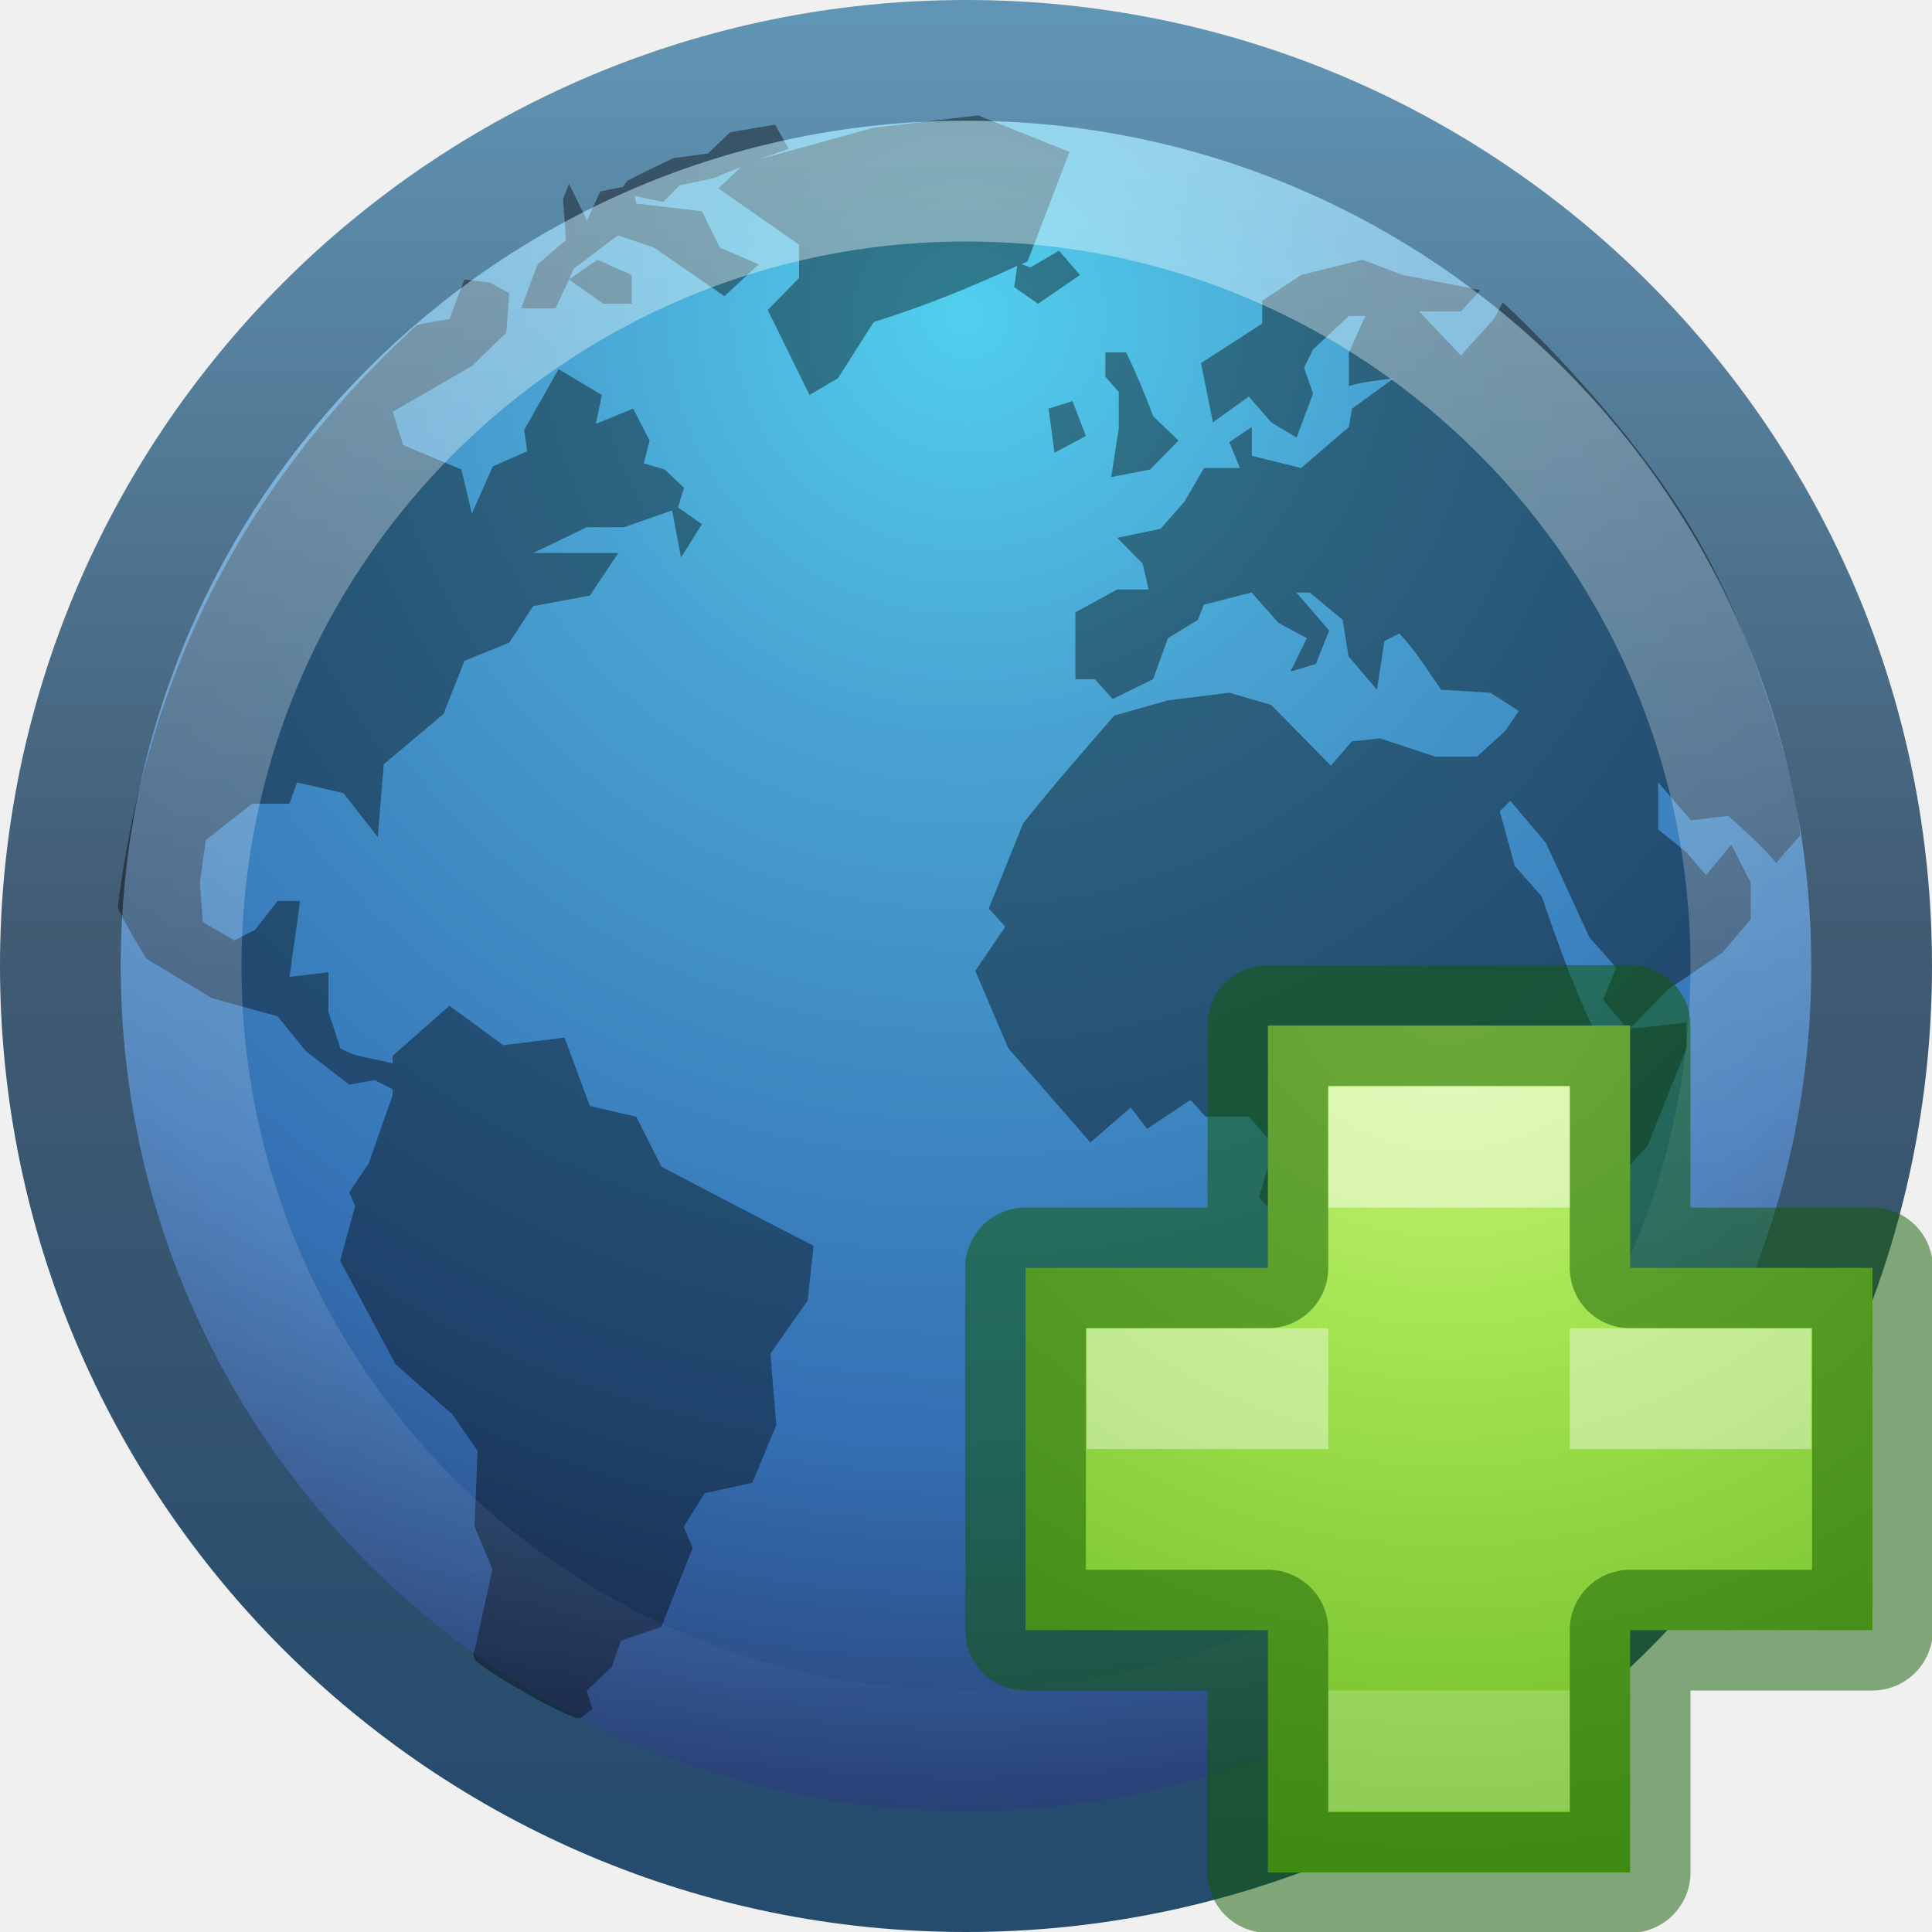
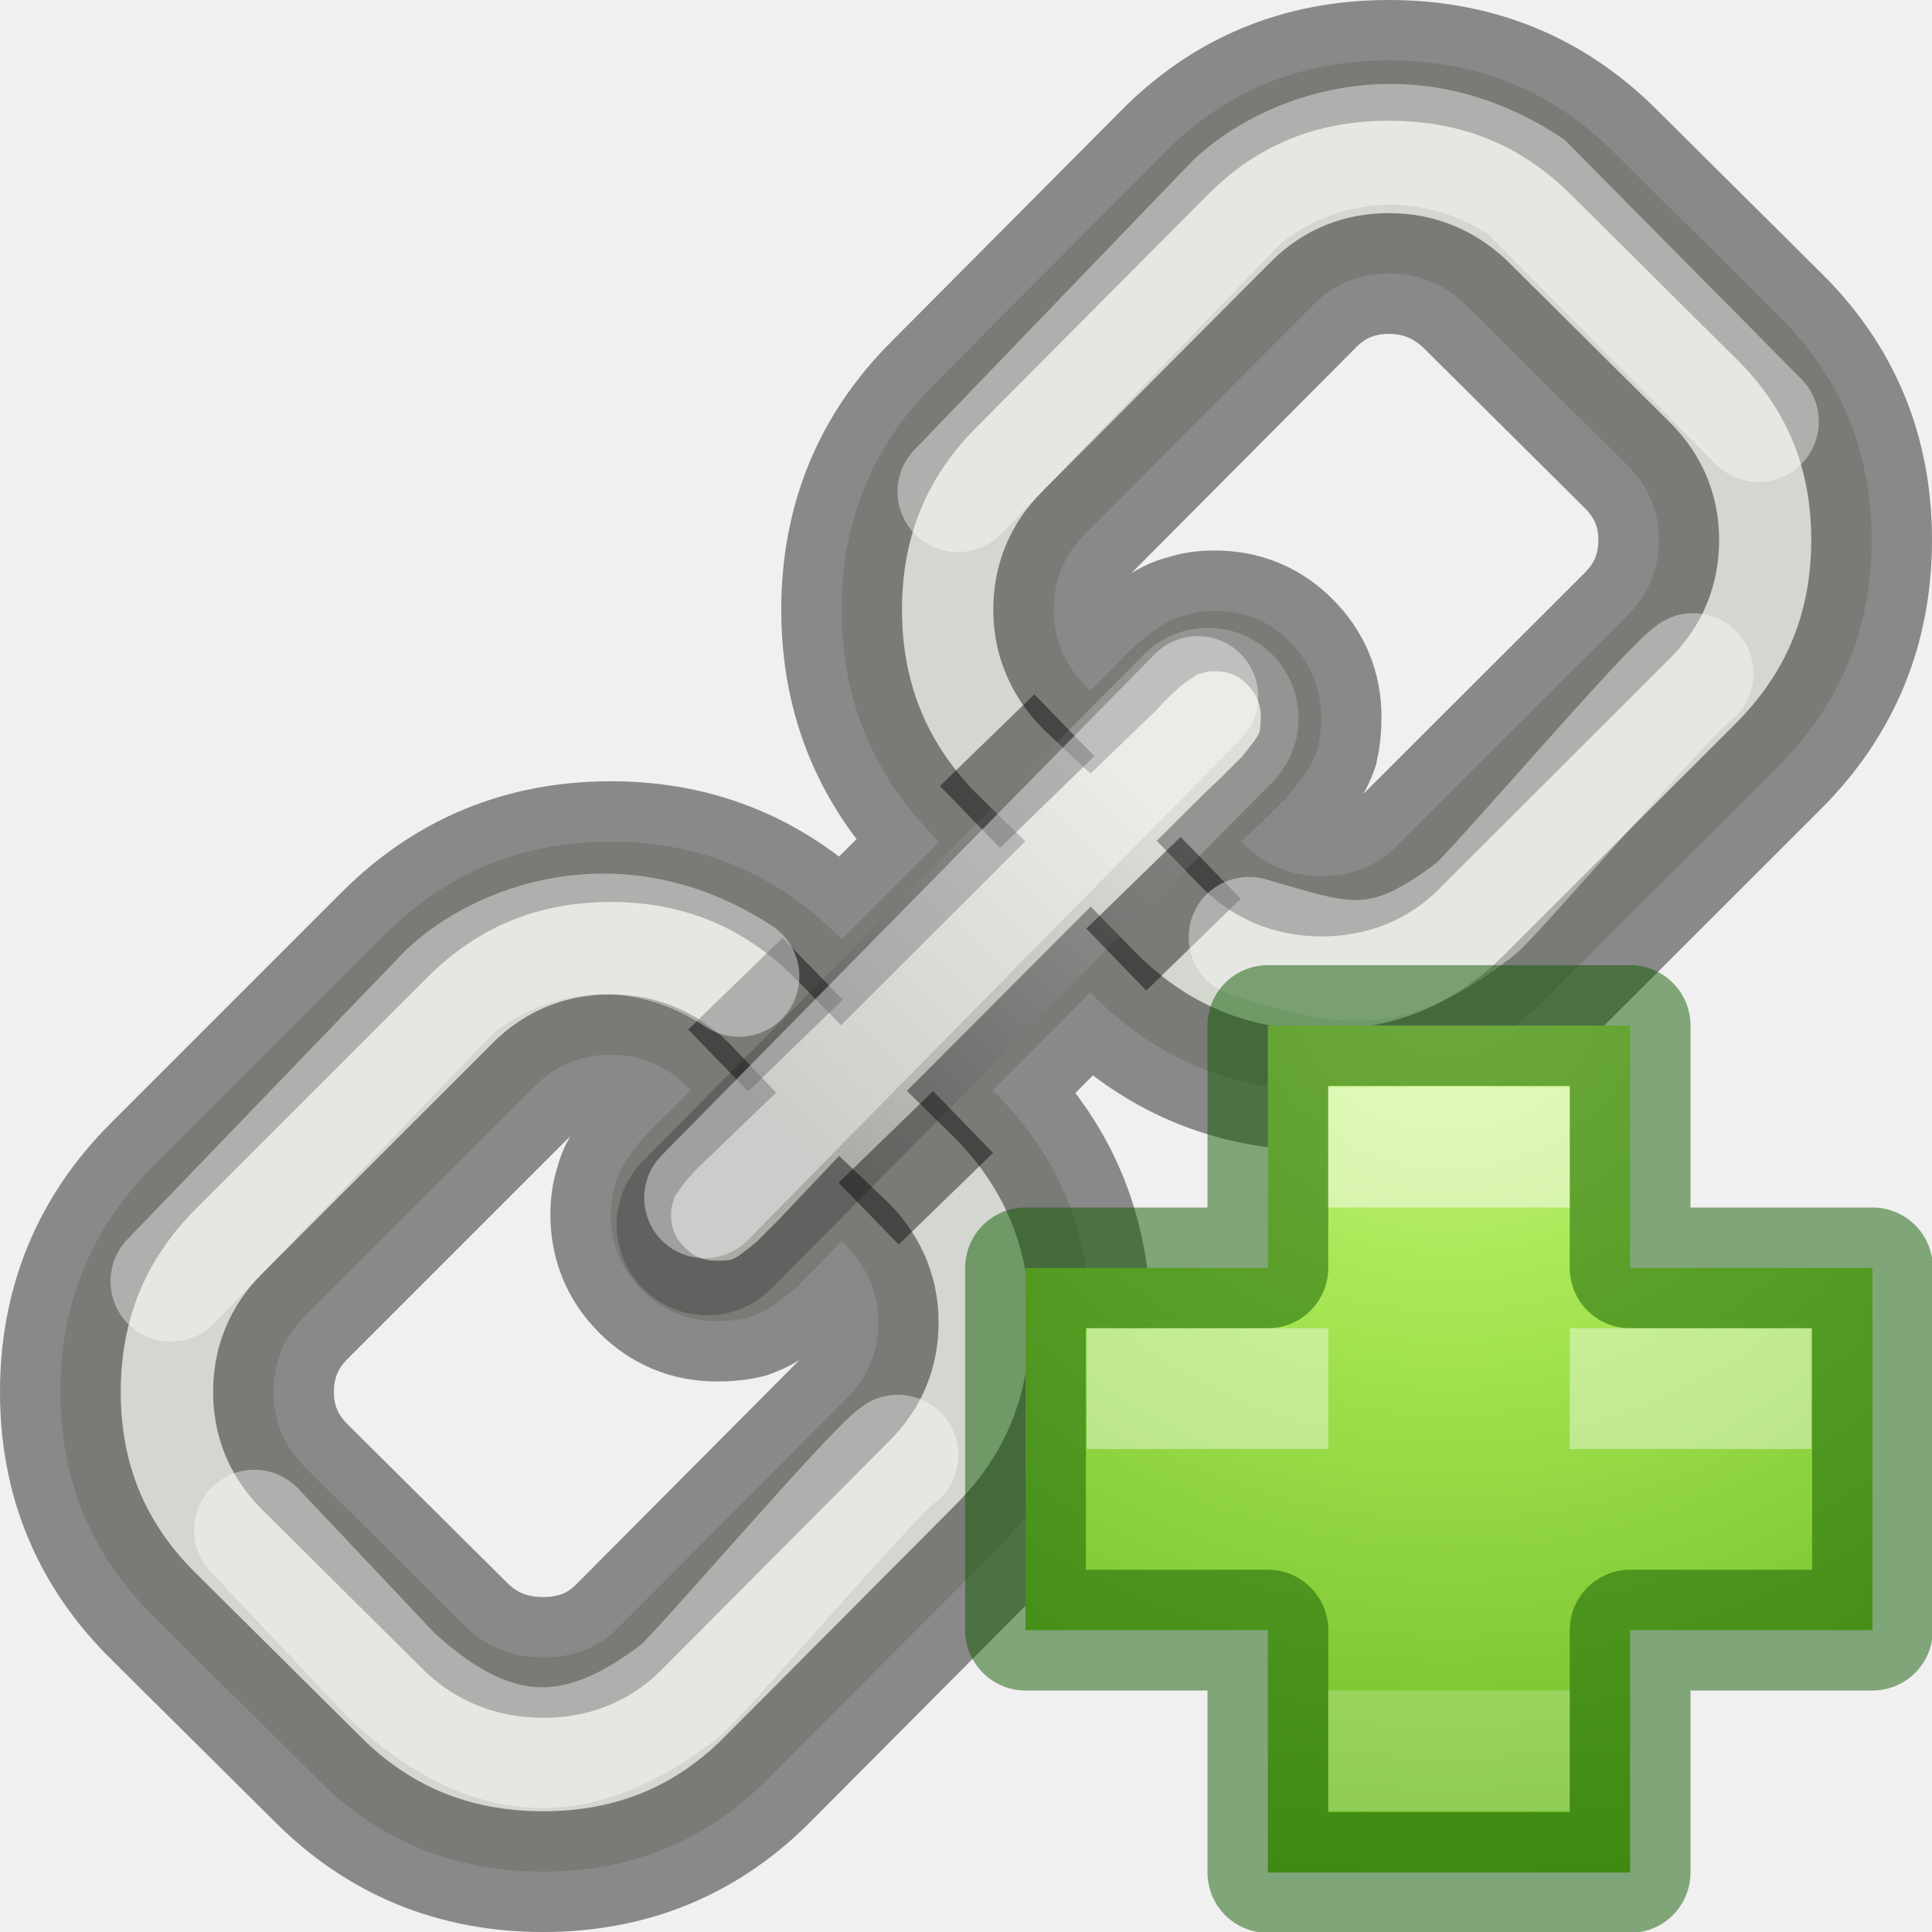
<svg xmlns="http://www.w3.org/2000/svg" xmlns:xlink="http://www.w3.org/1999/xlink" version="1.1" width="16" height="16" id="svg3803">
  <defs id="defs3805">
-     <linearGradient id="linearGradient4873">
-       <stop id="stop4875" style="stop-color:#ffffff;stop-opacity:1" offset="0" />
-       <stop id="stop4877" style="stop-color:#ffffff;stop-opacity:0" offset="1" />
-     </linearGradient>
-     <linearGradient id="linearGradient3707-319-631">
-       <stop id="stop4637" style="stop-color:#254b6d;stop-opacity:1" offset="0" />
-       <stop id="stop4639" style="stop-color:#415b73;stop-opacity:1" offset="0.5" />
-       <stop id="stop4641" style="stop-color:#6195b5;stop-opacity:1" offset="1" />
-     </linearGradient>
-     <linearGradient id="linearGradient2867-449-88-871-390-598-476-591-434-148">
-       <stop id="stop4627" style="stop-color:#51cfee;stop-opacity:1" offset="0" />
-       <stop id="stop4629" style="stop-color:#49a3d2;stop-opacity:1" offset="0.262" />
-       <stop id="stop4631" style="stop-color:#3470b4;stop-opacity:1" offset="0.705" />
-       <stop id="stop4633" style="stop-color:#273567;stop-opacity:1" offset="1" />
-     </linearGradient>
-     <radialGradient cx="61.24" cy="-8.726" r="9.755" fx="61.24" fy="-8.726" id="radialGradient3382" xlink:href="#linearGradient2867-449-88-871-390-598-476-591-434-148" gradientUnits="userSpaceOnUse" gradientTransform="matrix(0,1.355157,-1.355157,0,-3.824604,-80.38409)" />
-     <linearGradient x1="20" y1="43" x2="20" y2="2.689" id="linearGradient3384" xlink:href="#linearGradient3707-319-631" gradientUnits="userSpaceOnUse" gradientTransform="matrix(0.3769285,0,0,0.3769199,-1.196178,-0.8960149)" />
-     <linearGradient x1="63.397" y1="-12.489" x2="63.397" y2="5.468" id="linearGradient3386" xlink:href="#linearGradient4873" gradientUnits="userSpaceOnUse" gradientTransform="matrix(0.7432394,0,0,0.7432224,-38.22979,10.60933)" />
    <radialGradient cx="64.575" cy="48.605" r="31" fx="64.575" fy="48.605" id="radialGradient3259" xlink:href="#linearGradient3242-7-3-8-0-4-58-06" gradientUnits="userSpaceOnUse" gradientTransform="matrix(0,0.3852883,-0.4195884,0,32.3895,-16.79301)" />
    <linearGradient id="linearGradient3242-7-3-8-0-4-58-06">
      <stop id="stop3244-5-8-5-6-4-3-8" style="stop-color:#cdf87e;stop-opacity:1" offset="0" />
      <stop id="stop3246-9-5-1-5-3-0-7" style="stop-color:#a2e34f;stop-opacity:1" offset="0.262" />
      <stop id="stop3248-7-2-0-7-5-35-9" style="stop-color:#68b723;stop-opacity:1" offset="0.661" />
      <stop id="stop3250-8-2-8-5-6-40-4" style="stop-color:#1d7e0d;stop-opacity:1" offset="1" />
    </linearGradient>
+     <linearGradient id="linearGradient6201">
+       <stop style="stop-color:#000000;stop-opacity:1;" offset="0" id="stop6203" />
+       <stop style="stop-color:#ffffff;stop-opacity:1" offset="1" id="stop6205" />
+     </linearGradient>
+     <linearGradient xlink:href="#linearGradient6201" id="linearGradient6207" x1="10" y1="14" x2="14" y2="10" gradientUnits="userSpaceOnUse" gradientTransform="matrix(0.7142857,0,0,0.7142489,-0.5714289,-0.5709868)" />
  </defs>
-   <g id="layer1-3">
-     <path d="M 15.5,8 C 15.5,12.142 12.142,15.5 8,15.5 3.858,15.5 0.5,12.142 0.5,8 0.5,3.858 3.858,0.5 8,0.5 12.142,0.5 15.5,3.858 15.5,8 l 0,0 z" id="path6495" style="fill:url(#radialGradient3382);fill-opacity:1;fill-rule:nonzero;stroke:url(#linearGradient3384);stroke-width:1;stroke-miterlimit:4;stroke-dasharray:none" />
-     <path d="M 8.102,0.956 7.236,1.057 6.283,1.321 C 6.365,1.292 6.447,1.261 6.531,1.233 L 6.42,1.032 6.048,1.095 5.863,1.271 5.578,1.309 5.318,1.434 5.195,1.497 5.158,1.548 4.972,1.585 4.861,1.824 4.712,1.522 4.663,1.648 4.687,1.988 4.452,2.189 4.316,2.554 l 0.285,0 0.111,-0.239 0.037,-0.088 C 4.874,2.137 4.993,2.037 5.12,1.95 L 5.417,2.051 C 5.611,2.184 5.805,2.32 5.999,2.453 L 6.283,2.189 5.962,2.051 5.813,1.749 5.269,1.686 5.257,1.623 5.492,1.673 5.628,1.535 5.925,1.472 C 5.995,1.437 6.064,1.412 6.135,1.384 l -0.186,0.176 0.668,0.466 0,0.277 L 6.358,2.567 6.704,3.271 6.939,3.133 7.236,2.667 C 7.654,2.536 8.03,2.383 8.424,2.202 L 8.399,2.378 8.597,2.516 8.944,2.277 8.77,2.076 8.535,2.214 8.461,2.189 c 0.017,-0.008 0.032,-0.017 0.049,-0.025 L 8.857,1.258 8.102,0.956 z M 4.712,2.315 l 0.285,0.201 0.235,0 0,-0.239 -0.285,-0.126 -0.235,0.164 0,0 z m 6.57,-0.164 -0.507,0.126 -0.322,0.214 0,0.189 -0.507,0.327 0.099,0.491 0.297,-0.214 0.186,0.214 0.21,0.126 0.136,-0.365 -0.074,-0.214 0.074,-0.151 0.297,-0.277 0.136,0 -0.136,0.302 0,0.277 c 0.122,-0.034 0.246,-0.047 0.371,-0.063 l -0.346,0.252 -0.025,0.151 -0.396,0.34 -0.408,-0.101 0,-0.239 -0.186,0.126 0.087,0.214 -0.297,0 -0.161,0.277 -0.198,0.226 -0.359,0.075 0.21,0.214 0.049,0.214 -0.26,0 -0.346,0.189 0,0.554 0.161,0 0.148,0.164 0.334,-0.164 0.124,-0.34 0.247,-0.151 0.049,-0.126 0.396,-0.101 0.223,0.252 0.235,0.126 -0.136,0.277 0.21,-0.063 0.111,-0.277 -0.272,-0.315 0.111,0 0.272,0.226 0.049,0.302 0.235,0.277 0.062,-0.403 0.124,-0.063 c 0.132,0.139 0.236,0.309 0.346,0.466 l 0.408,0.025 0.235,0.151 -0.111,0.164 -0.235,0.214 -0.346,0 L 11.43,6.115 11.195,6.14 11.022,6.341 10.527,5.838 10.181,5.737 9.673,5.8 9.228,5.926 C 8.974,6.219 8.714,6.515 8.473,6.819 L 8.189,7.524 8.325,7.675 8.077,8.04 8.35,8.681 C 8.576,8.942 8.804,9.201 9.03,9.461 l 0.334,-0.289 0.136,0.176 0.359,-0.239 0.124,0.138 0.359,0 0.21,0.239 -0.124,0.428 0.247,0.289 -0.012,0.503 0.186,0.365 -0.136,0.315 c -0.013,0.226 -0.025,0.441 -0.025,0.667 0.109,0.306 0.219,0.611 0.322,0.918 l 0.074,0.491 0,0.252 0.198,0 0.285,-0.189 0.346,0 0.52,-0.591 -0.062,-0.201 0.346,-0.315 -0.26,-0.289 0.309,-0.252 0.297,-0.189 0.136,-0.151 -0.087,-0.34 c 0,-0.286 10e-7,-0.57 0,-0.856 L 13.348,9.814 13.645,9.487 l 0.322,-0.805 0,-0.214 C 13.807,8.488 13.653,8.506 13.497,8.518 l 0.322,-0.327 0.445,-0.302 0.235,-0.277 0,-0.302 C 14.445,7.208 14.392,7.098 14.338,6.995 l -0.21,0.252 -0.161,-0.189 -0.235,-0.189 0,-0.39 0.272,0.315 0.309,-0.038 c 0.14,0.129 0.274,0.243 0.396,0.39 l 0.198,-0.226 c 0,-0.244 -0.27,-1.447 -0.854,-2.466 C 13.47,3.436 12.445,2.504 12.445,2.504 l -0.074,0.138 -0.272,0.302 -0.346,-0.365 0.346,0 L 12.259,2.403 11.616,2.277 11.282,2.151 z M 3.846,2.315 3.722,2.642 c 0,0 -0.217,0.036 -0.272,0.05 C 2.74,3.358 1.309,4.8 0.976,7.511 0.989,7.574 1.211,7.939 1.211,7.939 l 0.544,0.327 0.544,0.151 0.235,0.289 0.359,0.277 0.21,-0.038 0.148,0.075 0,0.05 -0.198,0.566 -0.161,0.239 0.049,0.113 -0.124,0.453 0.458,0.856 0.47,0.415 0.21,0.302 -0.025,0.629 0.148,0.352 -0.148,0.679 c 0,0 -0.02,-0.006 0,0.063 0.02,0.069 0.827,0.53 0.878,0.491 0.051,-0.04 0.099,-0.075 0.099,-0.075 l -0.049,-0.151 0.21,-0.201 0.074,-0.214 0.334,-0.113 0.26,-0.654 -0.074,-0.176 0.173,-0.277 0.396,-0.088 0.198,-0.478 -0.049,-0.591 0.309,-0.44 0.049,-0.453 C 6.317,10.103 5.9,9.883 5.479,9.663 L 5.269,9.248 4.885,9.159 4.675,8.593 4.168,8.656 3.722,8.329 3.252,8.744 l 0,0.063 C 3.111,8.766 2.945,8.76 2.819,8.681 l -0.099,-0.302 0,-0.327 -0.322,0.038 c 0.026,-0.208 0.061,-0.421 0.087,-0.629 l -0.186,0 -0.186,0.239 -0.173,0.088 -0.26,-0.151 -0.025,-0.327 0.049,-0.352 0.384,-0.302 0.309,0 L 2.46,6.48 2.844,6.568 3.129,6.932 3.178,6.329 3.673,5.913 3.846,5.473 4.217,5.322 4.415,5.02 4.885,4.932 5.12,4.58 c -0.233,0 -0.473,0 -0.705,0 l 0.445,-0.214 0.309,0 L 5.566,4.227 5.64,4.617 5.813,4.341 5.615,4.202 5.665,4.039 5.504,3.888 5.331,3.837 5.38,3.649 5.244,3.384 4.935,3.51 4.984,3.271 4.626,3.057 4.341,3.561 4.366,3.737 4.081,3.863 3.908,4.253 3.821,3.888 3.339,3.686 3.252,3.41 3.908,3.032 4.193,2.755 4.217,2.428 4.056,2.34 3.846,2.315 l -3.9e-6,-5e-7 z m 5.308,0.604 0,0.201 0.111,0.126 0,0.302 L 9.203,3.951 9.525,3.888 9.76,3.649 9.55,3.447 C 9.482,3.263 9.412,3.096 9.327,2.919 l -0.173,0 z M 8.882,3.322 8.684,3.384 8.733,3.749 8.993,3.611 8.882,3.322 l 0,0 z m 3.625,3.309 0.297,0.352 0.359,0.78 0.223,0.252 -0.111,0.264 0.198,0.239 c -0.091,0.006 -0.179,0.013 -0.272,0.013 -0.17,-0.362 -0.304,-0.728 -0.433,-1.107 l -0.223,-0.252 -0.124,-0.453 0.087,-0.088 0,-1.3e-6 z" id="path6534" style="opacity:0.4;fill:#000000;fill-opacity:1;fill-rule:nonzero;stroke:none" />
-     <path d="M 14.5,8 C 14.5,11.59 11.59,14.5 8,14.5 4.41,14.5 1.5,11.59 1.5,8 c 0,-3.59 2.91,-6.5 6.5,-6.5 3.59,0 6.5,2.91 6.5,6.5 l 0,0 z" id="path2451" style="opacity:0.4;fill:none;stroke:url(#linearGradient3386);stroke-width:1;stroke-miterlimit:4;stroke-opacity:1;stroke-dasharray:none" />
-   </g>
+   <path style="fill:#d3d7cf;stroke:#000000;stroke-width:1;stroke-opacity:0.427" id="path16" d="m 2.265,11.529 c 0,-0.246 0.086,-0.454 0.257,-0.626 l 1.912,-1.912 c 0.172,-0.171 0.38,-0.256 0.625,-0.256 0.257,0 0.477,0.098 0.662,0.294 -0.019,0.018 -0.076,0.076 -0.175,0.174 -0.098,0.092 -0.162,0.156 -0.193,0.193 -0.037,0.036 -0.083,0.095 -0.138,0.175 -0.061,0.079 -0.101,0.159 -0.12,0.239 -0.024,0.073 -0.037,0.156 -0.037,0.248 0,0.245 0.086,0.453 0.257,0.625 0.172,0.172 0.38,0.258 0.625,0.258 0.092,0 0.178,-0.009 0.258,-0.028 0.073,-0.025 0.151,-0.064 0.229,-0.119 0.08,-0.061 0.138,-0.107 0.175,-0.138 0.036,-0.038 0.104,-0.105 0.202,-0.202 0.092,-0.099 0.147,-0.156 0.165,-0.175 0.202,0.191 0.304,0.414 0.304,0.672 0,0.245 -0.086,0.453 -0.258,0.625 l -1.893,1.902 c -0.165,0.166 -0.374,0.248 -0.625,0.248 -0.245,0 -0.453,-0.08 -0.625,-0.239 l -1.351,-1.342 C 2.35,11.973 2.265,11.768 2.265,11.529 M 8.726,5.05 c 0,-0.245 0.086,-0.453 0.258,-0.625 L 10.878,2.522 c 0.171,-0.172 0.379,-0.257 0.625,-0.257 0.239,0 0.447,0.083 0.625,0.248 l 1.351,1.342 c 0.172,0.172 0.258,0.377 0.258,0.616 0,0.245 -0.086,0.453 -0.258,0.625 L 11.566,7.007 c -0.165,0.166 -0.373,0.248 -0.625,0.248 -0.258,0 -0.478,-0.095 -0.661,-0.285 0.018,-0.018 0.076,-0.074 0.174,-0.165 0.098,-0.098 0.166,-0.165 0.202,-0.202 0.031,-0.037 0.076,-0.095 0.138,-0.175 0.055,-0.08 0.095,-0.156 0.12,-0.23 0.018,-0.08 0.027,-0.165 0.027,-0.257 0,-0.245 -0.086,-0.453 -0.258,-0.625 -0.171,-0.172 -0.379,-0.257 -0.625,-0.257 -0.092,0 -0.174,0.012 -0.248,0.037 -0.079,0.018 -0.159,0.058 -0.239,0.119 -0.08,0.055 -0.138,0.101 -0.174,0.138 -0.038,0.031 -0.101,0.095 -0.193,0.193 C 9.106,5.644 9.048,5.702 9.029,5.72 8.827,5.531 8.726,5.307 8.726,5.05 M 1.272,9.654 C 0.757,10.168 0.5,10.794 0.5,11.529 c 0,0.735 0.26,1.356 0.781,1.866 l 1.351,1.341 c 0.509,0.509 1.13,0.764 1.866,0.764 0.742,0 1.366,-0.261 1.875,-0.781 l 1.894,-1.903 c 0.508,-0.508 0.762,-1.129 0.762,-1.865 0,-0.754 -0.269,-1.394 -0.808,-1.921 L 9.029,8.22 c 0.527,0.54 1.165,0.809 1.912,0.809 0.735,0 1.36,-0.258 1.875,-0.773 l 1.912,-1.911 C 15.242,5.831 15.5,5.206 15.5,4.471 15.5,3.735 15.24,3.113 14.719,2.605 L 13.368,1.263 C 12.859,0.754 12.238,0.5 11.502,0.5 c -0.741,0 -1.367,0.26 -1.875,0.781 l -1.893,1.903 c -0.509,0.509 -0.764,1.13 -0.764,1.866 0,0.754 0.269,1.394 0.809,1.921 L 6.97,7.779 C 6.443,7.24 5.807,6.97 5.059,6.97 c -0.735,0 -1.36,0.257 -1.875,0.772 L 1.272,9.654" />
+   <path id="path6199" d="M 5.857,10.143 10.004,5.95" style="opacity:0.2;fill:none;fill-rule:evenodd;stroke:url(#linearGradient6207);stroke-width:1.5;stroke-linecap:round;stroke-linejoin:miter;stroke-miterlimit:4;stroke-dasharray:none;stroke-opacity:1" />
+   <path id="path6209" d="M 8.566,5.75 7.784,6.509 8.282,7.022 9.063,6.262 8.566,5.75 Z M 9.777,6.931 8.996,7.69 9.493,8.204 10.275,7.443 9.777,6.931 Z M 6.481,7.767 5.699,8.526 6.196,9.038 6.979,8.279 6.481,7.767 Z m 1.247,1.268 -0.783,0.76 0.498,0.512 0.781,-0.759 -0.497,-0.513 z" style="color:#000000;font-style:normal;font-variant:normal;font-weight:normal;font-stretch:normal;font-size:medium;line-height:normal;font-family:sans-serif;text-indent:0;text-align:start;text-decoration:none;text-decoration-line:none;text-decoration-style:solid;text-decoration-color:#000000;letter-spacing:normal;word-spacing:normal;text-transform:none;direction:ltr;block-progression:tb;writing-mode:lr-tb;baseline-shift:baseline;text-anchor:start;white-space:normal;clip-rule:nonzero;display:inline;overflow:visible;visibility:visible;opacity:1;isolation:auto;mix-blend-mode:normal;color-interpolation:sRGB;color-interpolation-filters:linearRGB;solid-color:#000000;solid-opacity:1;fill:#000000;fill-opacity:0.427;fill-rule:evenodd;stroke:none;stroke-width:1px;stroke-linecap:butt;stroke-linejoin:miter;stroke-miterlimit:4;stroke-dasharray:none;stroke-dashoffset:0;stroke-opacity:1;color-rendering:auto;image-rendering:auto;shape-rendering:auto;text-rendering:auto;enable-background:accumulate" />
+   <path id="path6238" d="M 5.835,9.92 9.92,5.768" style="opacity:0.4;fill:none;fill-rule:evenodd;stroke:#ffffff;stroke-width:1px;stroke-linecap:round;stroke-linejoin:miter;stroke-opacity:1" />
+   <path style="opacity:0.4;fill:none;fill-rule:evenodd;stroke:#ffffff;stroke-width:1px;stroke-linecap:round;stroke-linejoin:miter;stroke-opacity:1" d="M 7.933,4.072 10.232,1.683 C 10.634,1.304 11.611,0.876 12.638,1.546 l 1.925,1.945" id="path6240" />
+   <path id="path6242" d="M 1.415,10.611 3.714,8.223 C 4.116,7.843 5.093,7.416 6.12,8.086" style="opacity:0.4;fill:none;fill-rule:evenodd;stroke:#ffffff;stroke-width:1px;stroke-linecap:round;stroke-linejoin:miter;stroke-opacity:1" />
+   <path style="opacity:0.4;fill:none;fill-rule:evenodd;stroke:#ffffff;stroke-width:1px;stroke-linecap:round;stroke-linejoin:miter;stroke-opacity:1" d="m 2.107,12.672 1.138,1.206 c 0.882,0.819 1.611,0.726 2.385,0.125 0.154,-0.119 1.607,-1.823 1.806,-1.952" id="path6244" />
+   <path id="path6246" d="M 10.344,7.762 C 11.092,7.979 11.442,8.131 12.216,7.53 12.37,7.411 13.823,5.708 14.022,5.578" style="opacity:0.4;fill:none;fill-rule:evenodd;stroke:#ffffff;stroke-width:1px;stroke-linecap:round;stroke-linejoin:miter;stroke-opacity:1" />
  <path style="color:#000000;display:inline;overflow:visible;visibility:visible;fill:url(#radialGradient3259);fill-opacity:1;fill-rule:nonzero;stroke:none;stroke-width:0.985;stroke-linecap:round;stroke-linejoin:round;stroke-miterlimit:4;stroke-dasharray:none;stroke-dashoffset:0;stroke-opacity:1;marker:none;enable-background:accumulate" id="path2262" d="m 10.5,10.5 0,-2.007 3,0 0,2.007 2.007,0 0,3 -2.007,0 0,2.007 -3,0 0,-2.007 -2.007,0 0,-3 2.007,0 z" />
  <path style="color:#000000;clip-rule:nonzero;display:inline;overflow:visible;visibility:visible;opacity:0.5;isolation:auto;mix-blend-mode:normal;color-interpolation:sRGB;color-interpolation-filters:linearRGB;solid-color:#000000;solid-opacity:1;fill:none;fill-opacity:1;fill-rule:nonzero;stroke:#0f5a00;stroke-width:1;stroke-linecap:round;stroke-linejoin:round;stroke-miterlimit:4;stroke-dasharray:none;stroke-dashoffset:0;stroke-opacity:1;marker:none;color-rendering:auto;image-rendering:auto;shape-rendering:auto;text-rendering:auto;enable-background:accumulate" id="path2262-5" d="m 10.5,10.5 0,-2.007 3,0 0,2.007 2.007,0 0,3 -2.007,0 0,2.007 -3,0 0,-2.007 -2.007,0 0,-3 2.007,0 z" />
  <rect style="color:#000000;clip-rule:nonzero;display:inline;overflow:visible;visibility:visible;opacity:0.5;isolation:auto;mix-blend-mode:normal;color-interpolation:sRGB;color-interpolation-filters:linearRGB;solid-color:#000000;solid-opacity:1;fill:#ffffff;fill-opacity:1;fill-rule:nonzero;stroke:none;stroke-width:1;stroke-linecap:round;stroke-linejoin:round;stroke-miterlimit:4;stroke-dasharray:none;stroke-dashoffset:0;stroke-opacity:1;marker:none;color-rendering:auto;image-rendering:auto;shape-rendering:auto;text-rendering:auto;enable-background:accumulate" id="rect4304" width="2" height="1" x="11" y="9" />
  <rect style="color:#000000;clip-rule:nonzero;display:inline;overflow:visible;visibility:visible;opacity:0.2;isolation:auto;mix-blend-mode:normal;color-interpolation:sRGB;color-interpolation-filters:linearRGB;solid-color:#000000;solid-opacity:1;fill:#ffffff;fill-opacity:1;fill-rule:nonzero;stroke:none;stroke-width:1;stroke-linecap:round;stroke-linejoin:round;stroke-miterlimit:4;stroke-dasharray:none;stroke-dashoffset:0;stroke-opacity:1;marker:none;color-rendering:auto;image-rendering:auto;shape-rendering:auto;text-rendering:auto;enable-background:accumulate" id="rect4304-6" width="2" height="1" x="11" y="14" />
  <path id="rect4304-6-2" d="m 9,11 0,1 2,0 0,-1 -2,0 z m 4,0 0,1 2,0 0,-1 -2,0 z" style="color:#000000;clip-rule:nonzero;display:inline;overflow:visible;visibility:visible;opacity:0.4;isolation:auto;mix-blend-mode:normal;color-interpolation:sRGB;color-interpolation-filters:linearRGB;solid-color:#000000;solid-opacity:1;fill:#ffffff;fill-opacity:1;fill-rule:nonzero;stroke:none;stroke-width:1;stroke-linecap:round;stroke-linejoin:round;stroke-miterlimit:4;stroke-dasharray:none;stroke-dashoffset:0;stroke-opacity:1;marker:none;color-rendering:auto;image-rendering:auto;shape-rendering:auto;text-rendering:auto;enable-background:accumulate" />
</svg>
